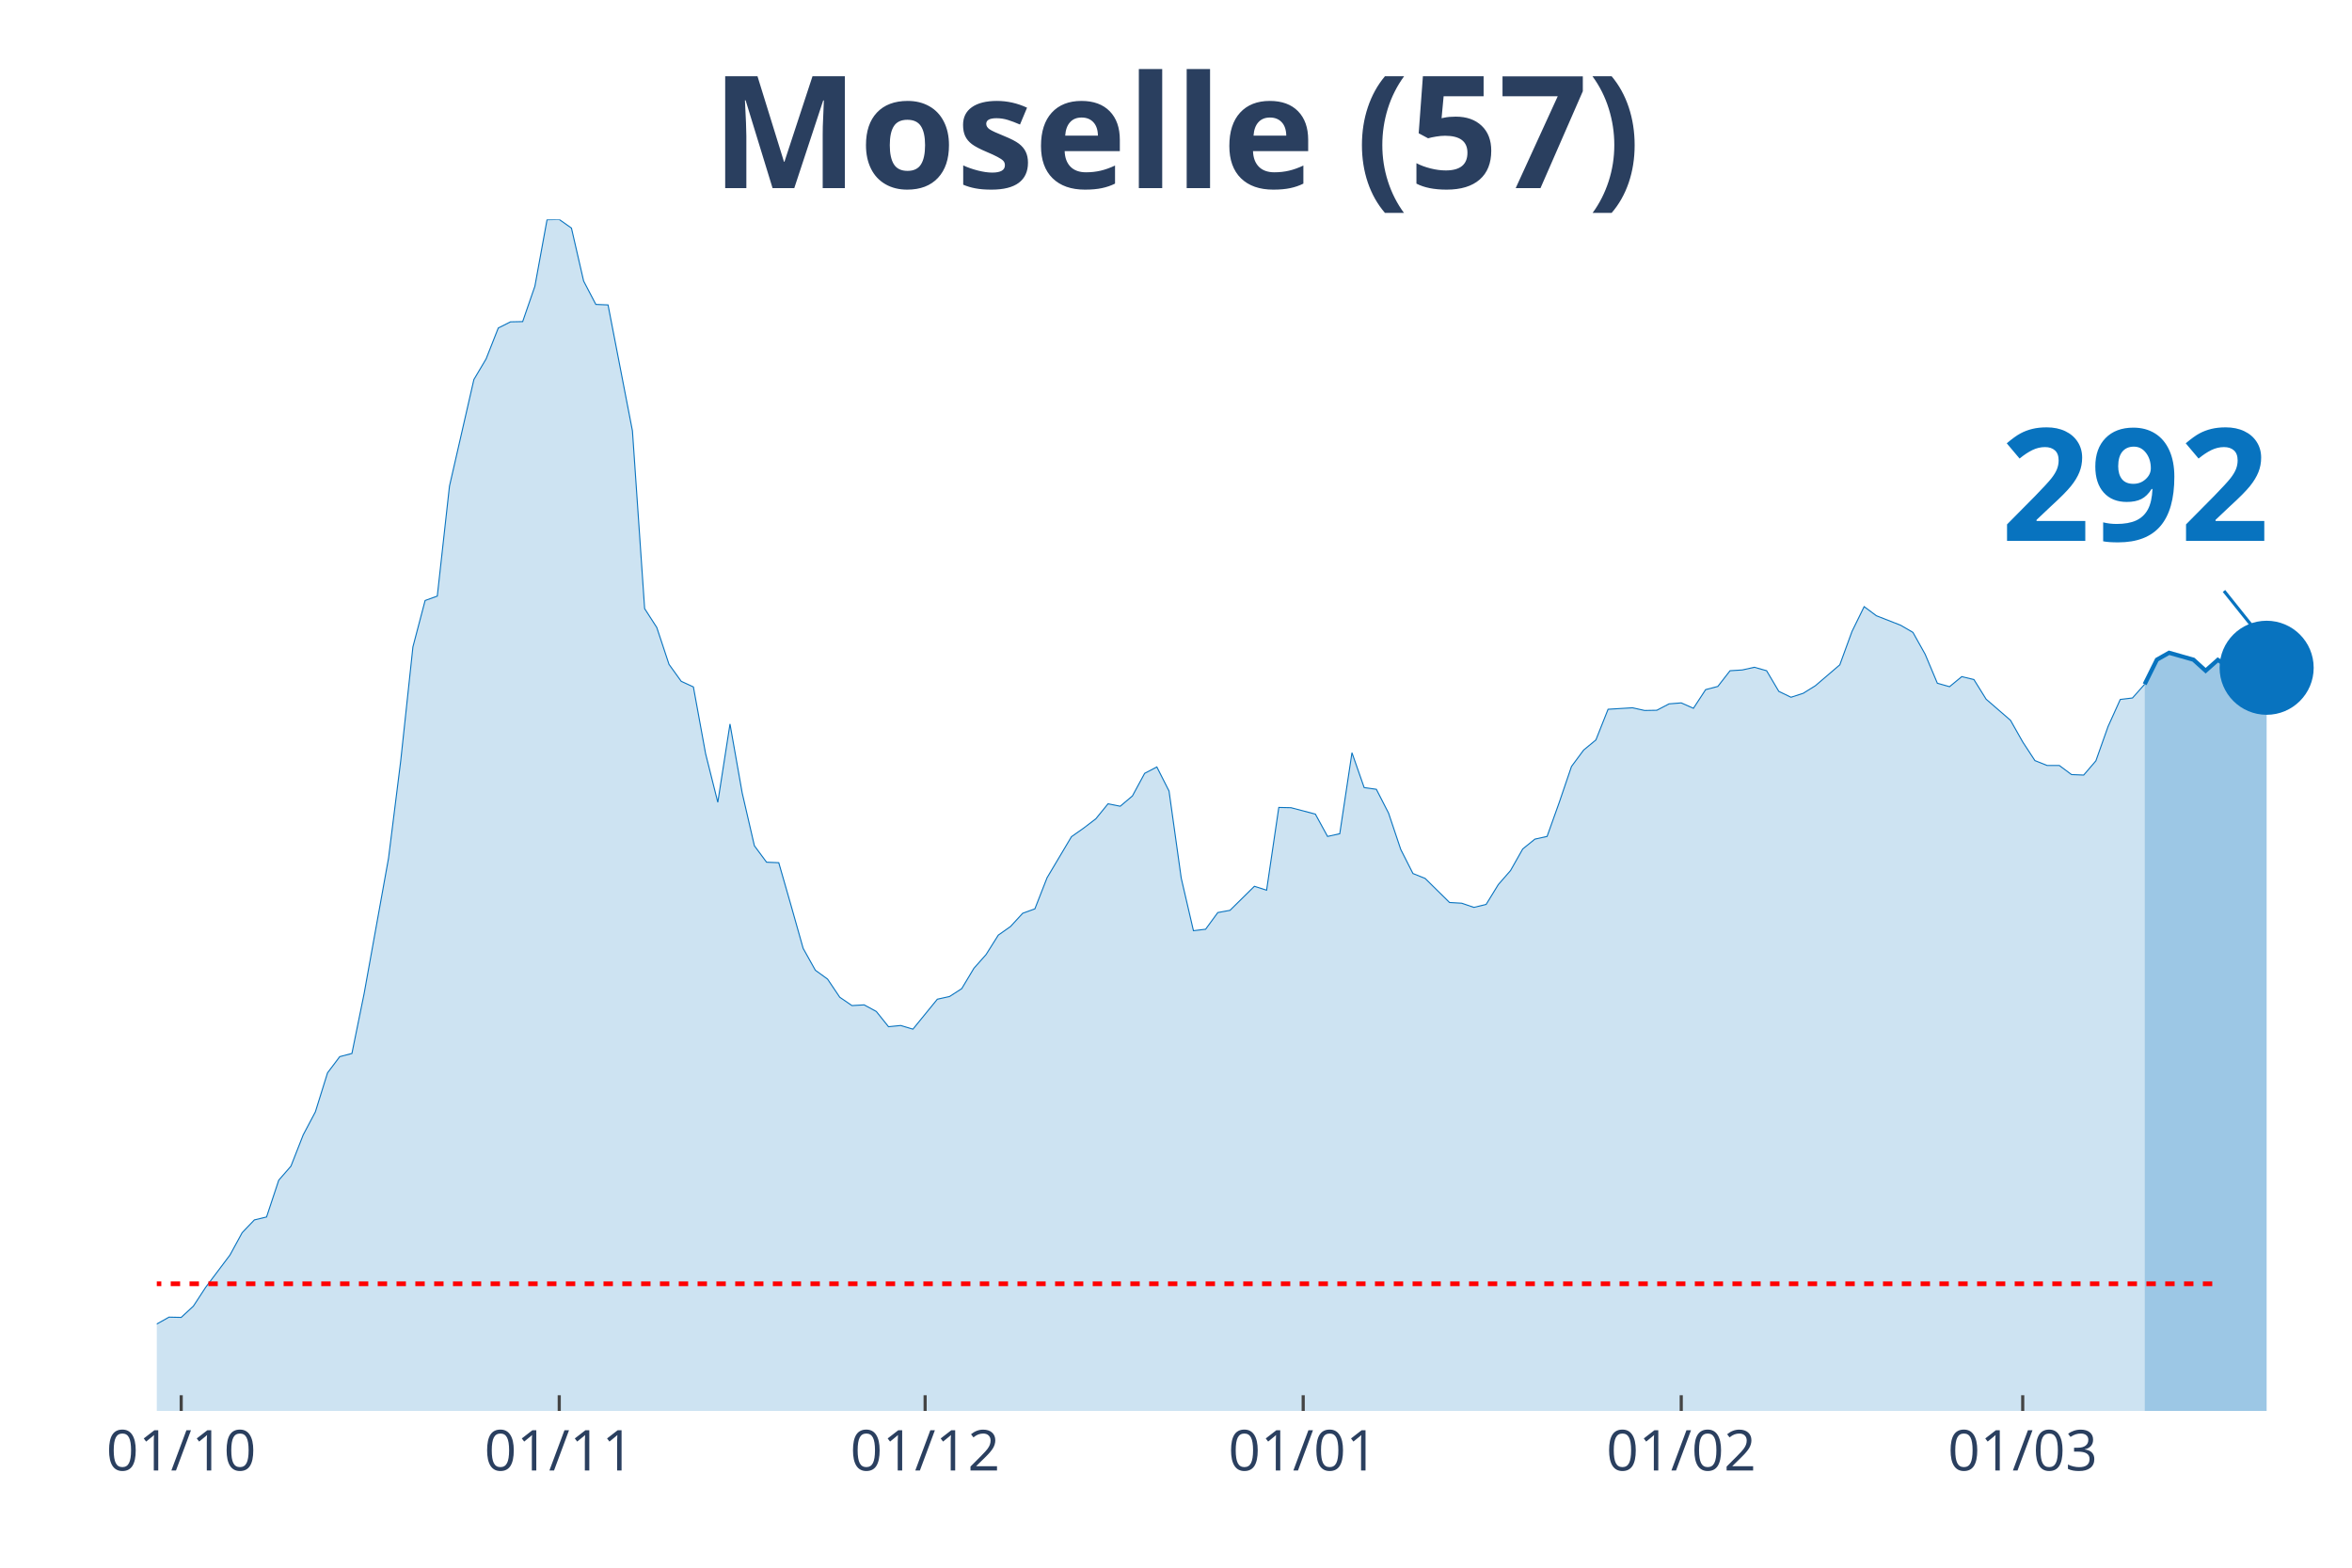
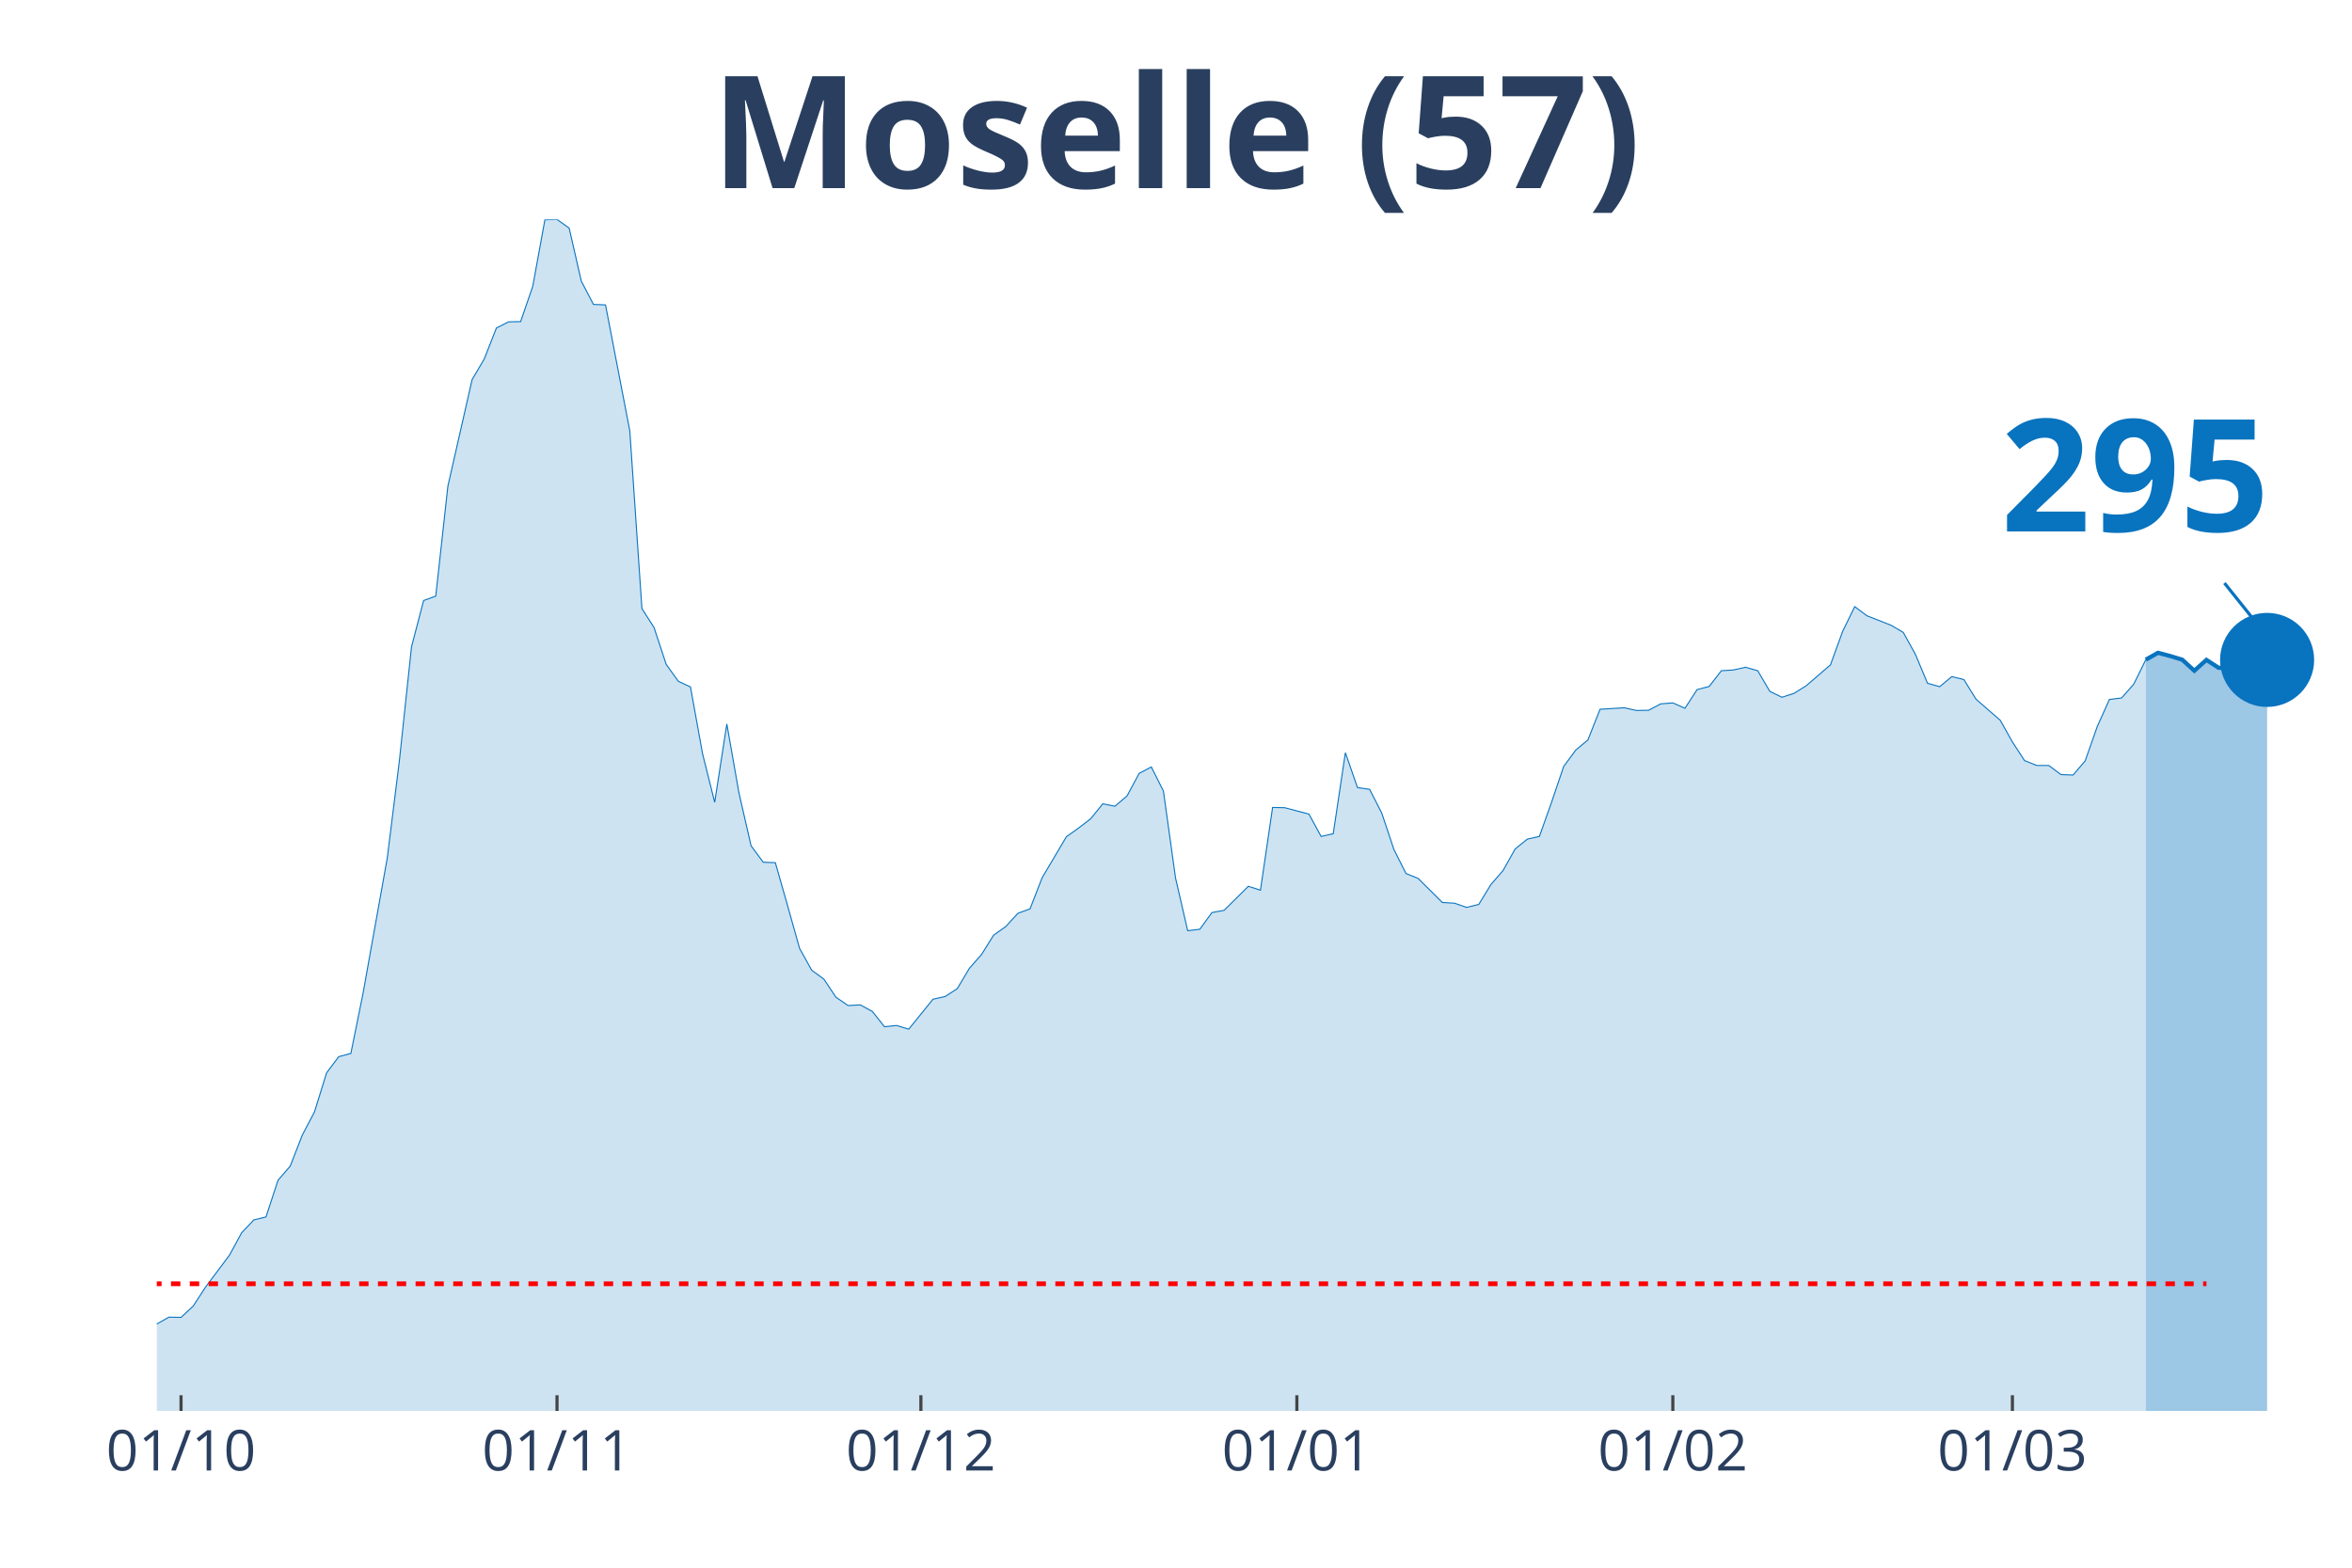
<svg xmlns="http://www.w3.org/2000/svg" class="main-svg" width="1125" height="750" style="" viewBox="0 0 750 500">
  <rect x="0" y="0" width="750" height="500" style="fill: rgb(0, 0, 0); fill-opacity: 0;" />
-   <defs id="defs-118cc6">
+   <defs id="defs-bf54ed">
    <g class="clips">
-       <clipPath id="clip118cc6xyplot" class="plotclip">
+       <clipPath id="clipbf54edxyplot" class="plotclip">
        <rect width="700" height="380" />
      </clipPath>
-       <clipPath class="axesclip" id="clip118cc6x">
+       <clipPath class="axesclip" id="clipbf54edx">
        <rect x="50" y="0" width="700" height="500" />
      </clipPath>
-       <clipPath class="axesclip" id="clip118cc6y">
+       <clipPath class="axesclip" id="clipbf54edy">
        <rect x="0" y="70" width="750" height="380" />
      </clipPath>
-       <clipPath class="axesclip" id="clip118cc6xy">
+       <clipPath class="axesclip" id="clipbf54edxy">
        <rect x="50" y="70" width="700" height="380" />
      </clipPath>
    </g>
    <g class="gradients" />
  </defs>
  <g class="bglayer">
    <rect class="bg" x="50" y="70" width="700" height="380" style="fill: rgb(0, 0, 0); fill-opacity: 0; stroke-width: 0;" />
  </g>
  <g class="layer-below">
    <g class="imagelayer" />
    <g class="shapelayer" />
  </g>
  <g class="cartesianlayer">
    <g class="subplot xy">
      <g class="layer-subplot">
        <g class="shapelayer" />
        <g class="imagelayer" />
      </g>
      <g class="gridlayer">
        <g class="x">
-           <path class="xgrid crisp" transform="translate(57.78,0)" d="M0,70v380" style="stroke: rgb(255, 255, 255); stroke-opacity: 1; stroke-width: 1px;" />
-           <path class="xgrid crisp" transform="translate(178.33,0)" d="M0,70v380" style="stroke: rgb(255, 255, 255); stroke-opacity: 1; stroke-width: 1px;" />
-           <path class="xgrid crisp" transform="translate(295,0)" d="M0,70v380" style="stroke: rgb(255, 255, 255); stroke-opacity: 1; stroke-width: 1px;" />
-           <path class="xgrid crisp" transform="translate(415.56,0)" d="M0,70v380" style="stroke: rgb(255, 255, 255); stroke-opacity: 1; stroke-width: 1px;" />
-           <path class="xgrid crisp" transform="translate(536.11,0)" d="M0,70v380" style="stroke: rgb(255, 255, 255); stroke-opacity: 1; stroke-width: 1px;" />
-           <path class="xgrid crisp" transform="translate(645,0)" d="M0,70v380" style="stroke: rgb(255, 255, 255); stroke-opacity: 1; stroke-width: 1px;" />
+           <path class="xgrid crisp" transform="translate(57.73,0)" d="M0,70v380" style="stroke: rgb(255, 255, 255); stroke-opacity: 1; stroke-width: 1px;" />
+           <path class="xgrid crisp" transform="translate(177.62,0)" d="M0,70v380" style="stroke: rgb(255, 255, 255); stroke-opacity: 1; stroke-width: 1px;" />
+           <path class="xgrid crisp" transform="translate(293.65,0)" d="M0,70v380" style="stroke: rgb(255, 255, 255); stroke-opacity: 1; stroke-width: 1px;" />
+           <path class="xgrid crisp" transform="translate(413.54,0)" d="M0,70v380" style="stroke: rgb(255, 255, 255); stroke-opacity: 1; stroke-width: 1px;" />
+           <path class="xgrid crisp" transform="translate(533.43,0)" d="M0,70v380" style="stroke: rgb(255, 255, 255); stroke-opacity: 1; stroke-width: 1px;" />
+           <path class="xgrid crisp" transform="translate(641.71,0)" d="M0,70v380" style="stroke: rgb(255, 255, 255); stroke-opacity: 1; stroke-width: 1px;" />
        </g>
        <g class="y" />
      </g>
      <g class="zerolinelayer" />
      <path class="xlines-below" />
      <path class="ylines-below" />
      <g class="overlines-below" />
      <g class="xaxislayer-below" />
      <g class="yaxislayer-below" />
      <g class="overaxes-below" />
-       <g class="plot" transform="translate(50, 70)" clip-path="url('#clip118cc6xyplot')">
+       <g class="plot" transform="translate(50, 70)" clip-path="url('#clipbf54edxyplot')">
        <g class="scatterlayer mlayer">
-           <g class="trace scatter trace512e8c" style="stroke-miterlimit: 2;">
+           <g class="trace scatter traced7cab5" style="stroke-miterlimit: 2;">
            <g class="fills">
              <g>
-                 <path class="js-fill" d="M633.89,380L-528.89,380L-528.89,362.77L-521.11,362.7L-517.22,364.57L-501.67,369.9L-497.78,373.81L-470.56,373.58L-466.67,374.36L-392.78,377.42L-388.89,377.02L-342.22,377.89L-338.33,377.73L-299.44,376.32L-295.56,375.69L-256.67,375.38L-252.78,375.07L-213.89,369.43L-210,369.66L-202.22,369.35L-198.33,367L-190.56,368.96L-186.67,369.19L-178.89,366.53L-175,365.2L-163.33,365.51L-159.44,363.95L-151.67,362.3L-147.78,360.35L-128.33,353.3L-124.44,354.32L-116.67,356.9L-112.78,357.29L-93.33,360.03L-89.44,358.94L-81.67,356.82L-77.78,356.27L-73.89,355.88L-70,352.2L-66.11,350.01L-62.22,349.54L-58.33,350.17L-54.44,349.23L-35,354.87L-31.11,354.32L-27.22,355.73L-23.33,355.73L-7.78,356.2L-3.89,354.47L3.89,350.09L7.78,350.17L11.67,346.57L15.56,340.61L23.33,330.28L27.22,323.15L31.11,319.08L35,318.14L38.89,306.4L42.78,301.93L46.67,291.99L50.56,284.63L54.44,272.18L58.33,267.01L62.22,265.99L66.11,246.89L73.89,203.74L77.78,172.66L81.67,136.32L85.56,121.52L89.44,120.12L93.33,85.04L101.11,51.05L105,44.48L108.89,34.61L112.78,32.65L116.67,32.57L120.56,21.3L124.44,0.08L128.33,0L132.22,2.74L136.11,19.65L140,27.09L143.89,27.25L151.67,67.42L155.56,124.11L159.44,130.14L163.33,141.88L167.22,147.29L171.11,149.09L175,170.39L178.89,185.89L182.78,160.91L186.67,182.91L190.56,199.75L194.44,204.99L198.33,205.15L202.22,218.7L206.11,232.48L210,239.45L213.89,242.27L217.78,248.06L221.67,250.72L225.56,250.49L229.44,252.6L233.33,257.46L237.22,257.07L241.11,258.24L248.89,248.69L252.78,247.83L256.67,245.32L260.56,238.82L264.44,234.44L268.33,228.25L272.22,225.51L276.11,221.28L280,219.87L283.89,209.93L291.67,196.85L295.56,194.11L299.44,191.14L303.33,186.36L307.22,187.14L311.11,183.85L315,176.65L318.89,174.61L322.78,182.29L326.67,210.08L330.56,226.84L334.44,226.37L338.33,221.05L342.22,220.34L350,212.67L353.89,213.92L357.78,187.53L361.67,187.61L369.44,189.65L373.33,196.77L377.22,195.91L381.11,170.07L385,181.19L388.89,181.74L392.78,189.33L396.67,200.92L400.56,208.6L404.44,210.16L412.22,217.84L416.11,218.07L420,219.4L423.89,218.46L427.78,212.12L431.67,207.66L435.56,200.77L439.44,197.63L443.33,196.77L447.22,185.89L451.11,174.46L455,169.21L458.89,166L462.78,156.21L470.56,155.74L474.44,156.6L478.33,156.53L482.22,154.49L486.11,154.18L490,155.9L493.89,149.95L497.78,148.93L501.67,143.92L505.56,143.68L509.44,142.82L513.33,143.92L517.22,150.5L521.11,152.38L525,151.12L528.89,148.7L536.67,142.04L540.56,131.39L544.44,123.48L548.33,126.38L556.11,129.43L560,131.7L563.89,138.67L567.78,147.91L571.67,149.01L575.56,145.8L579.44,146.74L583.33,153L591.11,159.74L595,166.63L598.89,172.58L602.78,174.14L606.67,174.14L610.56,177.04L614.44,177.2L618.33,172.66L622.22,161.69L626.11,153.08L630,152.61L633.89,148.23" style="fill: rgb(8, 115, 191); fill-opacity: 0.2; stroke-width: 0;" />
+                 <path class="js-fill" d="M634.25,380L-525.97,380L-525.97,362.77L-518.23,362.7L-514.36,364.57L-498.9,369.9L-495.03,373.81L-467.96,373.58L-464.09,374.36L-390.61,377.42L-386.74,377.02L-340.33,377.89L-336.46,377.73L-297.79,376.32L-293.92,375.69L-255.25,375.38L-251.38,375.07L-212.71,369.43L-208.84,369.66L-201.1,369.35L-197.24,367L-189.5,368.96L-185.64,369.19L-177.9,366.53L-174.03,365.2L-162.43,365.51L-158.56,363.95L-150.83,362.3L-146.96,360.35L-127.62,353.3L-123.76,354.32L-116.02,356.9L-112.15,357.29L-92.82,360.03L-88.95,358.94L-81.22,356.82L-77.35,356.27L-73.48,355.88L-69.61,352.2L-65.75,350.01L-61.88,349.54L-58.01,350.17L-54.14,349.23L-34.81,354.87L-30.94,354.32L-27.07,355.73L-23.2,355.73L-7.73,356.2L-3.87,354.47L3.87,350.09L7.73,350.17L11.6,346.57L15.47,340.61L23.2,330.28L27.07,323.15L30.94,319.08L34.81,318.14L38.67,306.4L42.54,301.93L46.41,291.99L50.28,284.63L54.14,272.18L58.01,267.01L61.88,265.99L65.75,246.89L73.48,203.74L77.35,172.66L81.22,136.32L85.08,121.52L88.95,120.12L92.82,85.04L100.55,51.05L104.42,44.48L108.29,34.61L112.15,32.65L116.02,32.57L119.89,21.3L123.76,0.08L127.62,0L131.49,2.74L135.36,19.65L139.23,27.09L143.09,27.25L150.83,67.42L154.7,124.11L158.56,130.14L162.43,141.88L166.3,147.29L170.17,149.09L174.03,170.39L177.9,185.89L181.77,160.91L185.64,182.91L189.5,199.75L193.37,204.99L197.24,205.15L201.1,218.7L204.97,232.48L208.84,239.45L212.71,242.27L216.57,248.06L220.44,250.72L224.31,250.49L228.18,252.6L232.04,257.46L235.91,257.07L239.78,258.24L247.51,248.69L251.38,247.83L255.25,245.32L259.12,238.82L262.98,234.44L266.85,228.25L270.72,225.51L274.59,221.28L278.45,219.87L282.32,209.93L290.06,196.85L293.92,194.11L297.79,191.14L301.66,186.36L305.52,187.14L309.39,183.85L313.26,176.65L317.13,174.61L320.99,182.29L324.86,210.08L328.73,226.84L332.6,226.37L336.46,221.05L340.33,220.34L348.07,212.67L351.93,213.92L355.8,187.53L359.67,187.61L367.4,189.65L371.27,196.77L375.14,195.91L379.01,170.07L382.87,181.19L386.74,181.74L390.61,189.33L394.48,200.92L398.34,208.6L402.21,210.16L409.94,217.84L413.81,218.07L417.68,219.4L421.55,218.46L425.41,212.12L429.28,207.66L433.15,200.77L437.02,197.63L440.88,196.77L444.75,185.89L448.62,174.46L452.49,169.21L456.35,166L460.22,156.21L467.96,155.74L471.82,156.6L475.69,156.53L479.56,154.49L483.43,154.18L487.29,155.9L491.16,149.95L495.03,148.93L498.9,143.92L502.76,143.68L506.63,142.82L510.5,143.92L514.36,150.5L518.23,152.38L522.1,151.12L525.97,148.7L533.7,142.04L537.57,131.39L541.44,123.48L545.3,126.38L553.04,129.43L556.91,131.7L560.77,138.67L564.64,147.91L568.51,149.01L572.38,145.8L576.24,146.74L580.11,153L587.85,159.74L591.71,166.63L595.58,172.58L599.45,174.14L603.31,174.14L607.18,177.04L611.05,177.2L614.92,172.66L618.78,161.69L622.65,153.08L626.52,152.61L630.39,148.23L634.25,140.4" style="fill: rgb(8, 115, 191); fill-opacity: 0.2; stroke-width: 0;" />
              </g>
            </g>
            <g class="errorbars" />
            <g class="lines">
-               <path class="js-line" d="M-528.89,362.77L-521.11,362.7L-517.22,364.57L-501.67,369.9L-497.78,373.81L-470.56,373.58L-466.67,374.36L-392.78,377.42L-388.89,377.02L-342.22,377.89L-338.33,377.73L-299.44,376.32L-295.56,375.69L-256.67,375.38L-252.78,375.07L-213.89,369.43L-210,369.66L-202.22,369.35L-198.33,367L-190.56,368.96L-186.67,369.19L-178.89,366.53L-175,365.2L-163.33,365.51L-159.44,363.95L-151.67,362.3L-147.78,360.35L-128.33,353.3L-124.44,354.32L-116.67,356.9L-112.78,357.29L-93.33,360.03L-89.44,358.94L-81.67,356.82L-77.78,356.27L-73.89,355.88L-70,352.2L-66.11,350.01L-62.22,349.54L-58.33,350.17L-54.44,349.23L-35,354.87L-31.11,354.32L-27.22,355.73L-23.33,355.73L-7.78,356.2L-3.89,354.47L3.89,350.09L7.78,350.17L11.67,346.57L15.56,340.61L23.33,330.28L27.22,323.15L31.11,319.08L35,318.14L38.89,306.4L42.78,301.93L46.67,291.99L50.56,284.63L54.44,272.18L58.33,267.01L62.22,265.99L66.11,246.89L73.89,203.74L77.78,172.66L81.67,136.32L85.56,121.52L89.44,120.12L93.33,85.04L101.11,51.05L105,44.48L108.89,34.61L112.78,32.65L116.67,32.57L120.56,21.3L124.44,0.08L128.33,0L132.22,2.74L136.11,19.65L140,27.09L143.89,27.25L151.67,67.42L155.56,124.11L159.44,130.14L163.33,141.88L167.22,147.29L171.11,149.09L175,170.39L178.89,185.89L182.78,160.91L186.67,182.91L190.56,199.75L194.44,204.99L198.33,205.15L202.22,218.7L206.11,232.48L210,239.45L213.89,242.27L217.78,248.06L221.67,250.72L225.56,250.49L229.44,252.6L233.33,257.46L237.22,257.07L241.11,258.24L248.89,248.69L252.78,247.83L256.67,245.32L260.56,238.82L264.44,234.44L268.33,228.25L272.22,225.51L276.11,221.28L280,219.87L283.89,209.93L291.67,196.85L295.56,194.11L299.44,191.14L303.33,186.36L307.22,187.14L311.11,183.85L315,176.65L318.89,174.61L322.78,182.29L326.67,210.08L330.56,226.84L334.44,226.37L338.33,221.05L342.22,220.34L350,212.67L353.89,213.92L357.78,187.53L361.67,187.61L369.44,189.65L373.33,196.77L377.22,195.91L381.11,170.07L385,181.19L388.89,181.74L392.78,189.33L396.67,200.92L400.56,208.6L404.44,210.16L412.22,217.84L416.11,218.07L420,219.4L423.89,218.46L427.78,212.12L431.67,207.66L435.56,200.77L439.44,197.63L443.33,196.77L447.22,185.89L451.11,174.46L455,169.21L458.89,166L462.78,156.21L470.56,155.74L474.44,156.6L478.33,156.53L482.22,154.49L486.11,154.18L490,155.9L493.89,149.95L497.78,148.93L501.67,143.92L505.56,143.68L509.44,142.82L513.33,143.92L517.22,150.5L521.11,152.38L525,151.12L528.89,148.7L536.67,142.04L540.56,131.39L544.44,123.48L548.33,126.38L556.11,129.43L560,131.7L563.89,138.67L567.78,147.91L571.67,149.01L575.56,145.8L579.44,146.74L583.33,153L591.11,159.74L595,166.63L598.89,172.58L602.78,174.14L606.67,174.14L610.56,177.04L614.44,177.2L618.33,172.66L622.22,161.69L626.11,153.08L630,152.61L633.89,148.23" style="vector-effect: non-scaling-stroke; fill: none; stroke: rgb(8, 115, 191); stroke-opacity: 1; stroke-width: 0.5px; opacity: 1;" />
+               <path class="js-line" d="M-525.97,362.77L-518.23,362.7L-514.36,364.57L-498.9,369.9L-495.03,373.81L-467.96,373.58L-464.09,374.36L-390.61,377.42L-386.74,377.02L-340.33,377.89L-336.46,377.73L-297.79,376.32L-293.92,375.69L-255.25,375.38L-251.38,375.07L-212.71,369.43L-208.84,369.66L-201.1,369.35L-197.24,367L-189.5,368.96L-185.64,369.19L-177.9,366.53L-174.03,365.2L-162.43,365.51L-158.56,363.95L-150.83,362.3L-146.96,360.35L-127.62,353.3L-123.76,354.32L-116.02,356.9L-112.15,357.29L-92.82,360.03L-88.95,358.94L-81.22,356.82L-77.35,356.27L-73.48,355.88L-69.61,352.2L-65.75,350.01L-61.88,349.54L-58.01,350.17L-54.14,349.23L-34.81,354.87L-30.94,354.32L-27.07,355.73L-23.2,355.73L-7.73,356.2L-3.87,354.47L3.87,350.09L7.73,350.17L11.6,346.57L15.47,340.61L23.2,330.28L27.07,323.15L30.94,319.08L34.81,318.14L38.67,306.4L42.54,301.93L46.41,291.99L50.28,284.63L54.14,272.18L58.01,267.01L61.88,265.99L65.75,246.89L73.48,203.74L77.35,172.66L81.22,136.32L85.08,121.52L88.95,120.12L92.82,85.04L100.55,51.05L104.42,44.48L108.29,34.61L112.15,32.65L116.02,32.57L119.89,21.3L123.76,0.08L127.62,0L131.49,2.74L135.36,19.65L139.23,27.09L143.09,27.25L150.83,67.42L154.7,124.11L158.56,130.14L162.43,141.88L166.3,147.29L170.17,149.09L174.03,170.39L177.9,185.89L181.77,160.91L185.64,182.91L189.5,199.75L193.37,204.99L197.24,205.15L201.1,218.7L204.97,232.48L208.84,239.45L212.71,242.27L216.57,248.06L220.44,250.72L224.31,250.49L228.18,252.6L232.04,257.46L235.91,257.07L239.78,258.24L247.51,248.69L251.38,247.83L255.25,245.32L259.12,238.82L262.98,234.44L266.85,228.25L270.72,225.51L274.59,221.28L278.45,219.87L282.32,209.93L290.06,196.85L293.92,194.11L297.79,191.14L301.66,186.36L305.52,187.14L309.39,183.85L313.26,176.65L317.13,174.61L320.99,182.29L324.86,210.08L328.73,226.84L332.6,226.37L336.46,221.05L340.33,220.34L348.07,212.67L351.93,213.92L355.8,187.53L359.67,187.61L367.4,189.65L371.27,196.77L375.14,195.91L379.01,170.07L382.87,181.19L386.74,181.74L390.61,189.33L394.48,200.92L398.34,208.6L402.21,210.16L409.94,217.84L413.81,218.07L417.68,219.4L421.55,218.46L425.41,212.12L429.28,207.66L433.15,200.77L437.02,197.63L440.88,196.77L444.75,185.89L448.62,174.46L452.49,169.21L456.35,166L460.22,156.21L467.96,155.74L471.82,156.6L475.69,156.53L479.56,154.49L483.43,154.18L487.29,155.9L491.16,149.95L495.03,148.93L498.9,143.92L502.76,143.68L506.63,142.82L510.5,143.92L514.36,150.5L518.23,152.38L522.1,151.12L525.97,148.7L533.7,142.04L537.57,131.39L541.44,123.48L545.3,126.38L553.04,129.43L556.91,131.7L560.77,138.67L564.64,147.91L568.51,149.01L572.38,145.8L576.24,146.74L580.11,153L587.85,159.74L591.71,166.63L595.58,172.58L599.45,174.14L603.31,174.14L607.18,177.04L611.05,177.2L614.92,172.66L618.78,161.69L622.65,153.08L626.52,152.61L630.39,148.23L634.25,140.4" style="vector-effect: non-scaling-stroke; fill: none; stroke: rgb(8, 115, 191); stroke-opacity: 1; stroke-width: 0.5px; opacity: 1;" />
            </g>
            <g class="points" />
            <g class="text" />
          </g>
-           <g class="trace scatter trace978f9d" style="stroke-miterlimit: 2;">
+           <g class="trace scatter tracee2f982" style="stroke-miterlimit: 2;">
            <g class="fills">
              <g>
-                 <path class="js-fill" d="M672.78,380L633.89,380L633.89,148.23L637.78,140.4L641.67,138.2L649.44,140.4L653.33,143.92L657.22,140.47L661.11,142.98L665,143.21L668.89,142.67L672.78,142.98" style="fill: rgb(8, 115, 191); fill-opacity: 0.4; stroke-width: 0;" />
+                 <path class="js-fill" d="M672.93,380L634.25,380L634.25,140.4L638.12,138.2L641.99,139.22L645.86,140.4L649.72,143.92L653.59,140.47L657.46,142.98L661.33,143.21L665.19,142.67L669.06,142.98L672.93,140.47" style="fill: rgb(8, 115, 191); fill-opacity: 0.4; stroke-width: 0;" />
              </g>
            </g>
            <g class="errorbars" />
            <g class="lines">
-               <path class="js-line" d="M633.89,148.23L637.78,140.4L641.67,138.2L649.44,140.4L653.33,143.92L657.22,140.47L661.11,142.98L665,143.21L668.89,142.67L672.78,142.98" style="vector-effect: non-scaling-stroke; fill: none; stroke: rgb(8, 115, 191); stroke-opacity: 1; stroke-width: 2px; opacity: 1;" />
+               <path class="js-line" d="M634.25,140.4L638.12,138.2L641.99,139.22L645.86,140.4L649.72,143.92L653.59,140.47L657.46,142.98L661.33,143.21L665.19,142.67L669.06,142.98L672.93,140.47" style="vector-effect: non-scaling-stroke; fill: none; stroke: rgb(8, 115, 191); stroke-opacity: 1; stroke-width: 2px; opacity: 1;" />
            </g>
            <g class="points" />
            <g class="text" />
          </g>
-           <g class="trace scatter traced4e4ab" style="stroke-miterlimit: 2; opacity: 1;">
+           <g class="trace scatter traceca38a5" style="stroke-miterlimit: 2; opacity: 1;">
            <g class="fills" />
            <g class="errorbars" />
            <g class="lines" />
            <g class="points">
-               <path class="point" transform="translate(672.78,142.98)" d="M15,0A15,15 0 1,1 0,-15A15,15 0 0,1 15,0Z" style="opacity: 1; stroke-width: 0px; fill: rgb(8, 115, 191); fill-opacity: 1;" />
+               <path class="point" transform="translate(672.93,140.47)" d="M15,0A15,15 0 1,1 0,-15A15,15 0 0,1 15,0Z" style="opacity: 1; stroke-width: 0px; fill: rgb(8, 115, 191); fill-opacity: 1;" />
            </g>
            <g class="text" />
          </g>
        </g>
      </g>
      <g class="overplot" />
      <path class="xlines-above crisp" style="fill: none; stroke-width: 1px; stroke: rgb(0, 0, 0); stroke-opacity: 0;" d="" />
      <path class="ylines-above crisp" style="fill: none;" d="M0,0" />
      <g class="overlines-above" />
      <g class="xaxislayer-above">
-         <path class="xtick ticks crisp" d="M0,450v-5" transform="translate(57.78,0)" style="stroke: rgb(68, 68, 68); stroke-opacity: 1; stroke-width: 1px;" />
-         <path class="xtick ticks crisp" d="M0,450v-5" transform="translate(178.33,0)" style="stroke: rgb(68, 68, 68); stroke-opacity: 1; stroke-width: 1px;" />
-         <path class="xtick ticks crisp" d="M0,450v-5" transform="translate(295,0)" style="stroke: rgb(68, 68, 68); stroke-opacity: 1; stroke-width: 1px;" />
-         <path class="xtick ticks crisp" d="M0,450v-5" transform="translate(415.56,0)" style="stroke: rgb(68, 68, 68); stroke-opacity: 1; stroke-width: 1px;" />
-         <path class="xtick ticks crisp" d="M0,450v-5" transform="translate(536.11,0)" style="stroke: rgb(68, 68, 68); stroke-opacity: 1; stroke-width: 1px;" />
-         <path class="xtick ticks crisp" d="M0,450v-5" transform="translate(645,0)" style="stroke: rgb(68, 68, 68); stroke-opacity: 1; stroke-width: 1px;" />
+         <path class="xtick ticks crisp" d="M0,450v-5" transform="translate(57.73,0)" style="stroke: rgb(68, 68, 68); stroke-opacity: 1; stroke-width: 1px;" />
+         <path class="xtick ticks crisp" d="M0,450v-5" transform="translate(177.62,0)" style="stroke: rgb(68, 68, 68); stroke-opacity: 1; stroke-width: 1px;" />
+         <path class="xtick ticks crisp" d="M0,450v-5" transform="translate(293.65,0)" style="stroke: rgb(68, 68, 68); stroke-opacity: 1; stroke-width: 1px;" />
+         <path class="xtick ticks crisp" d="M0,450v-5" transform="translate(413.54,0)" style="stroke: rgb(68, 68, 68); stroke-opacity: 1; stroke-width: 1px;" />
+         <path class="xtick ticks crisp" d="M0,450v-5" transform="translate(533.43,0)" style="stroke: rgb(68, 68, 68); stroke-opacity: 1; stroke-width: 1px;" />
+         <path class="xtick ticks crisp" d="M0,450v-5" transform="translate(641.71,0)" style="stroke: rgb(68, 68, 68); stroke-opacity: 1; stroke-width: 1px;" />
        <g class="xtick">
-           <text text-anchor="middle" x="0" y="469" transform="translate(57.78,0)" style="font-family: 'Open Sans', verdana, arial, sans-serif; font-size: 18px; fill: rgb(42, 63, 95); fill-opacity: 1; white-space: pre;">01/10</text>
+           <text text-anchor="middle" x="0" y="469" transform="translate(57.73,0)" style="font-family: 'Open Sans', verdana, arial, sans-serif; font-size: 18px; fill: rgb(42, 63, 95); fill-opacity: 1; white-space: pre;">01/10</text>
        </g>
        <g class="xtick">
-           <text text-anchor="middle" x="0" y="469" transform="translate(178.33,0)" style="font-family: 'Open Sans', verdana, arial, sans-serif; font-size: 18px; fill: rgb(42, 63, 95); fill-opacity: 1; white-space: pre;">01/11</text>
+           <text text-anchor="middle" x="0" y="469" transform="translate(177.62,0)" style="font-family: 'Open Sans', verdana, arial, sans-serif; font-size: 18px; fill: rgb(42, 63, 95); fill-opacity: 1; white-space: pre;">01/11</text>
        </g>
        <g class="xtick">
-           <text text-anchor="middle" x="0" y="469" transform="translate(295,0)" style="font-family: 'Open Sans', verdana, arial, sans-serif; font-size: 18px; fill: rgb(42, 63, 95); fill-opacity: 1; white-space: pre;">01/12</text>
+           <text text-anchor="middle" x="0" y="469" transform="translate(293.65,0)" style="font-family: 'Open Sans', verdana, arial, sans-serif; font-size: 18px; fill: rgb(42, 63, 95); fill-opacity: 1; white-space: pre;">01/12</text>
        </g>
        <g class="xtick">
-           <text text-anchor="middle" x="0" y="469" transform="translate(415.56,0)" style="font-family: 'Open Sans', verdana, arial, sans-serif; font-size: 18px; fill: rgb(42, 63, 95); fill-opacity: 1; white-space: pre;">01/01</text>
+           <text text-anchor="middle" x="0" y="469" transform="translate(413.54,0)" style="font-family: 'Open Sans', verdana, arial, sans-serif; font-size: 18px; fill: rgb(42, 63, 95); fill-opacity: 1; white-space: pre;">01/01</text>
        </g>
        <g class="xtick">
-           <text text-anchor="middle" x="0" y="469" transform="translate(536.11,0)" style="font-family: 'Open Sans', verdana, arial, sans-serif; font-size: 18px; fill: rgb(42, 63, 95); fill-opacity: 1; white-space: pre;">01/02</text>
+           <text text-anchor="middle" x="0" y="469" transform="translate(533.43,0)" style="font-family: 'Open Sans', verdana, arial, sans-serif; font-size: 18px; fill: rgb(42, 63, 95); fill-opacity: 1; white-space: pre;">01/02</text>
        </g>
        <g class="xtick">
-           <text text-anchor="middle" x="0" y="469" transform="translate(645,0)" style="font-family: 'Open Sans', verdana, arial, sans-serif; font-size: 18px; fill: rgb(42, 63, 95); fill-opacity: 1; white-space: pre;">01/03</text>
+           <text text-anchor="middle" x="0" y="469" transform="translate(641.71,0)" style="font-family: 'Open Sans', verdana, arial, sans-serif; font-size: 18px; fill: rgb(42, 63, 95); fill-opacity: 1; white-space: pre;">01/03</text>
        </g>
      </g>
      <g class="yaxislayer-above" />
      <g class="overaxes-above" />
    </g>
  </g>
  <g class="polarlayer" />
  <g class="ternarylayer" />
  <g class="geolayer" />
  <g class="funnelarealayer" />
  <g class="pielayer" />
  <g class="treemaplayer" />
  <g class="sunburstlayer" />
  <g class="glimages" />
-   <defs id="topdefs-118cc6">
+   <defs id="topdefs-bf54ed">
    <g class="clips" />
  </defs>
  <g class="layer-above">
    <g class="imagelayer" />
    <g class="shapelayer">
-       <path data-index="0" fill-rule="evenodd" d="M-2135.56,409.44L707.22,409.44" clip-path="url('#clip118cc6xy')" style="opacity: 1; stroke: rgb(255, 0, 0); stroke-opacity: 1; fill: rgb(0, 0, 0); fill-opacity: 0; stroke-dasharray: 3px, 3px; stroke-width: 1.5px;" />
+       <path data-index="0" fill-rule="evenodd" d="M-2123.48,409.44L703.59,409.44" clip-path="url('#clipbf54edxy')" style="opacity: 1; stroke: rgb(255, 0, 0); stroke-opacity: 1; fill: rgb(0, 0, 0); fill-opacity: 0; stroke-dasharray: 3px, 3px; stroke-width: 1.5px;" />
    </g>
  </g>
  <g class="infolayer">
    <g class="g-gtitle">
      <text class="gtitle" x="375" y="25" text-anchor="middle" dy="0.7em" style="font-family: 'Open Sans', verdana, arial, sans-serif; font-size: 50px; fill: rgb(42, 63, 95); opacity: 1; font-weight: normal; white-space: pre;">
        <tspan style="font-weight:bold">Moselle (57)</tspan>
      </text>
    </g>
    <g class="g-xtitle" />
    <g class="annotation" data-index="0" style="opacity: 1;">
-       <g class="annotation-text-g" transform="rotate(0,680.78,152.98)">
-         <g class="cursor-pointer" transform="translate(623, 117)">
+       <g class="annotation-text-g" transform="rotate(0,680.93,150.47)">
+         <g class="cursor-pointer" transform="translate(623, 114)">
          <rect class="bg" x="0.5" y="0.5" width="115" height="71" style="stroke-width: 1px; stroke: rgb(0, 0, 0); stroke-opacity: 0; fill: rgb(255, 255, 255); fill-opacity: 0.6;" />
          <text class="annotation-text" text-anchor="middle" x="57.812" y="55.5" style="font-family: 'Open Sans', verdana, arial, sans-serif; font-size: 50px; fill: rgb(8, 115, 191); fill-opacity: 1; white-space: pre;">
-             <tspan style="font-weight:bold">292 </tspan>
+             <tspan style="font-weight:bold">295 </tspan>
          </text>
        </g>
      </g>
      <g class="annotation-arrow-g" style="opacity: 1;">
-         <path d="M709.18,188.48L720.78,202.98" style="stroke-width: 1px; stroke: rgb(8, 115, 191); stroke-opacity: 1; stroke-dasharray: 0px, 0px, 18.569px, 18.569px;" />
+         <path d="M709.33,185.97L720.93,200.47" style="stroke-width: 1px; stroke: rgb(8, 115, 191); stroke-opacity: 1; stroke-dasharray: 0px, 0px, 18.569px, 18.569px;" />
      </g>
    </g>
  </g>
</svg>
